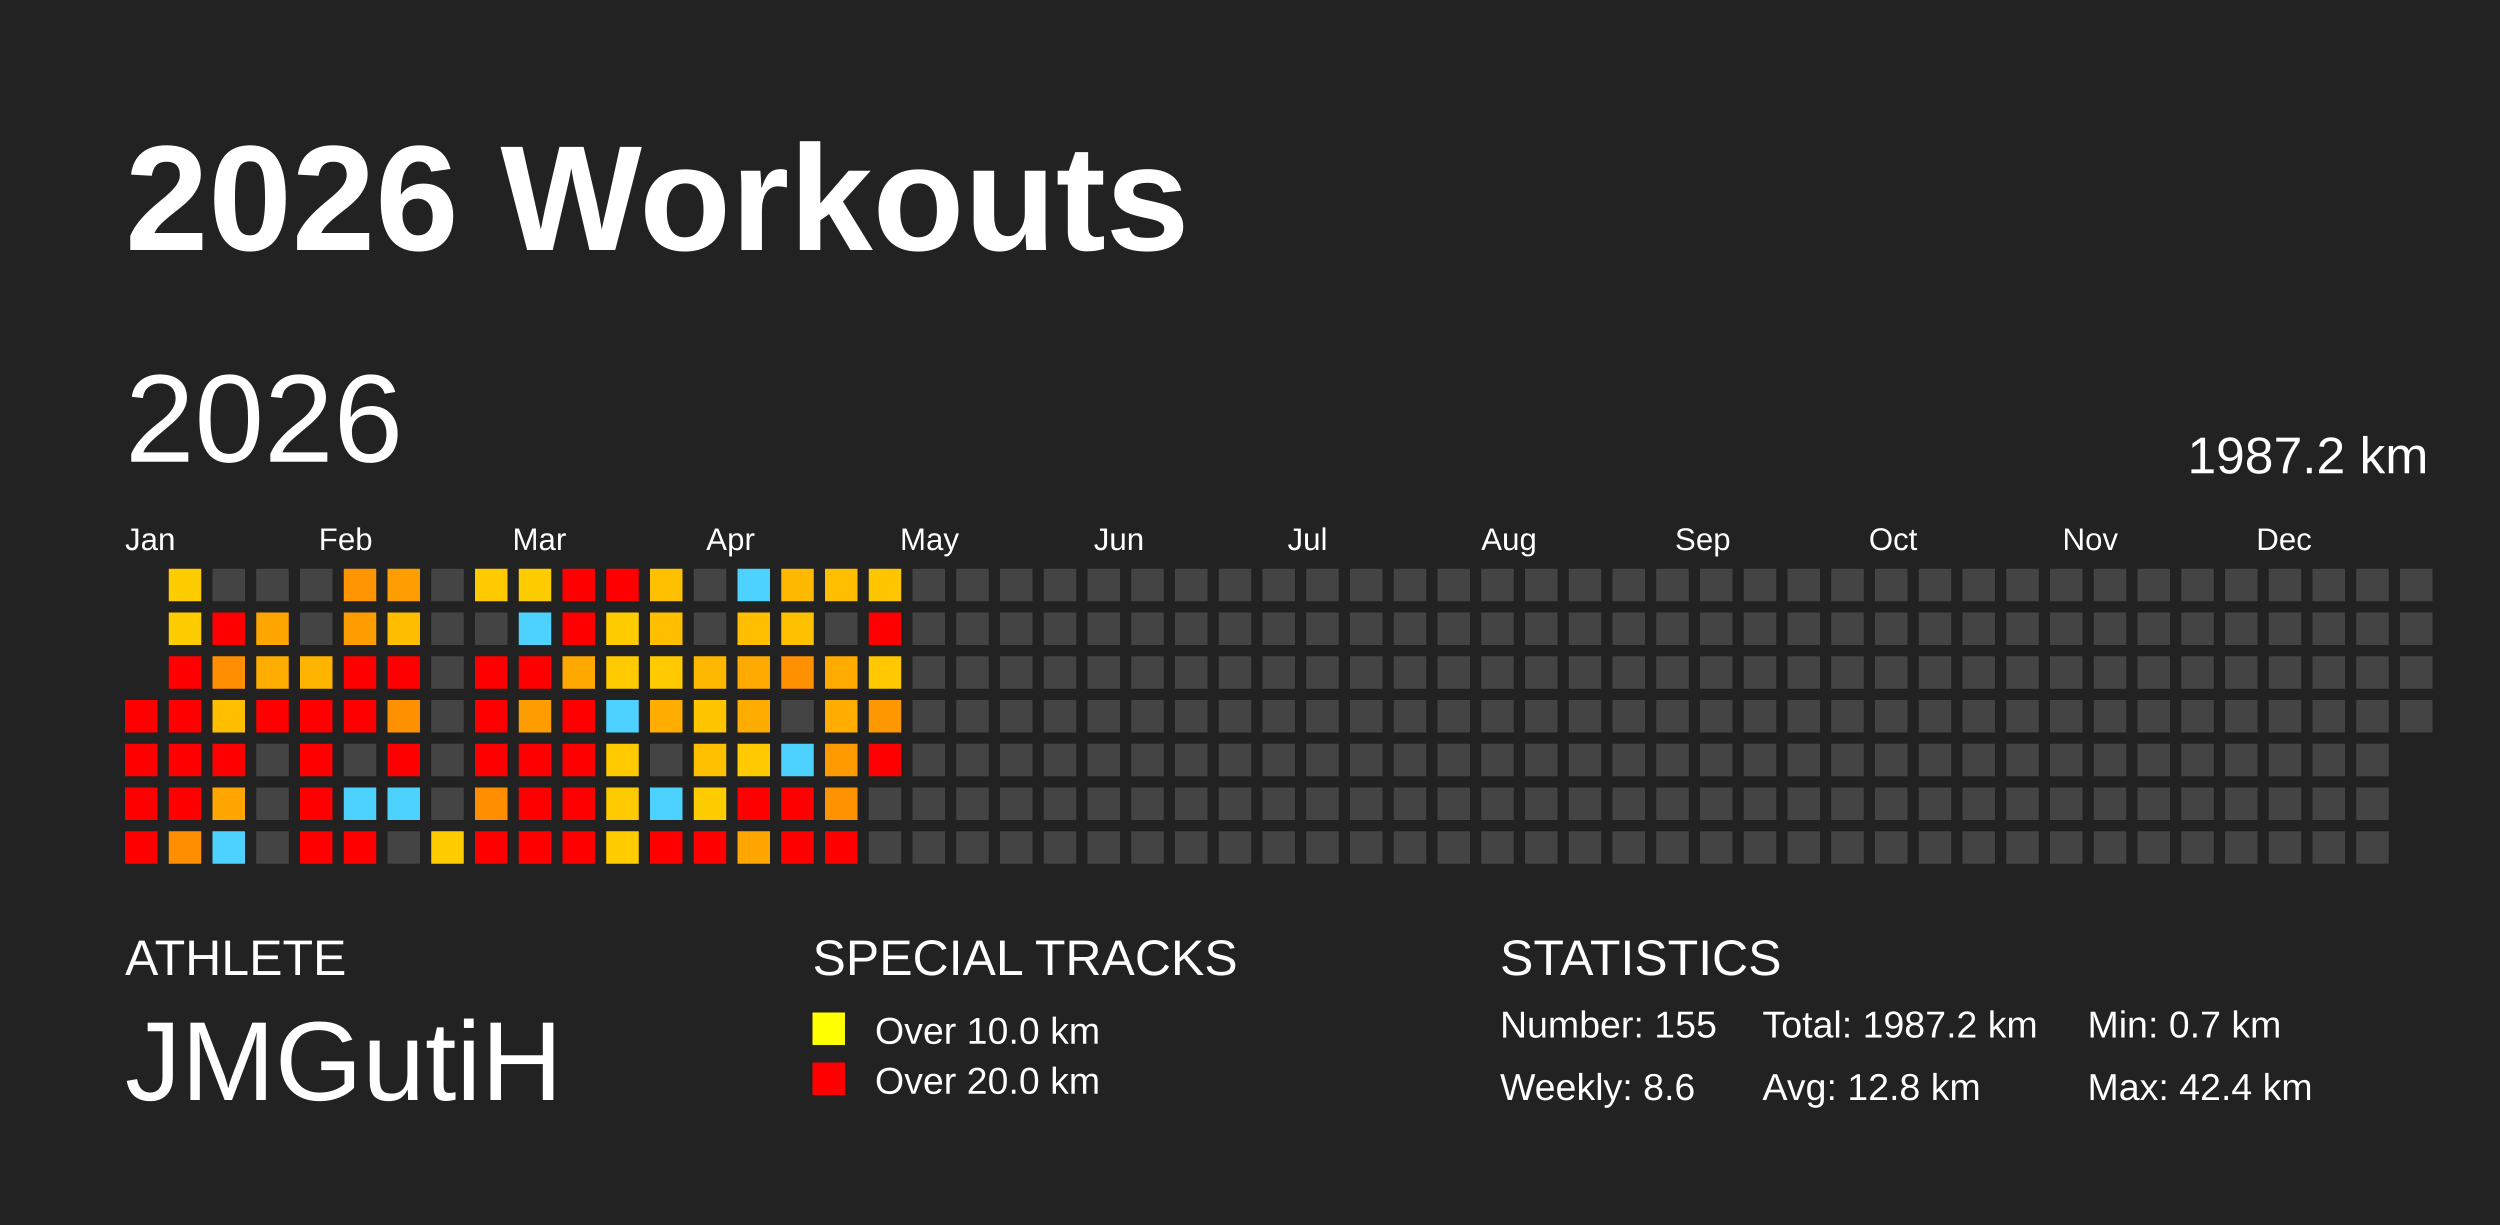
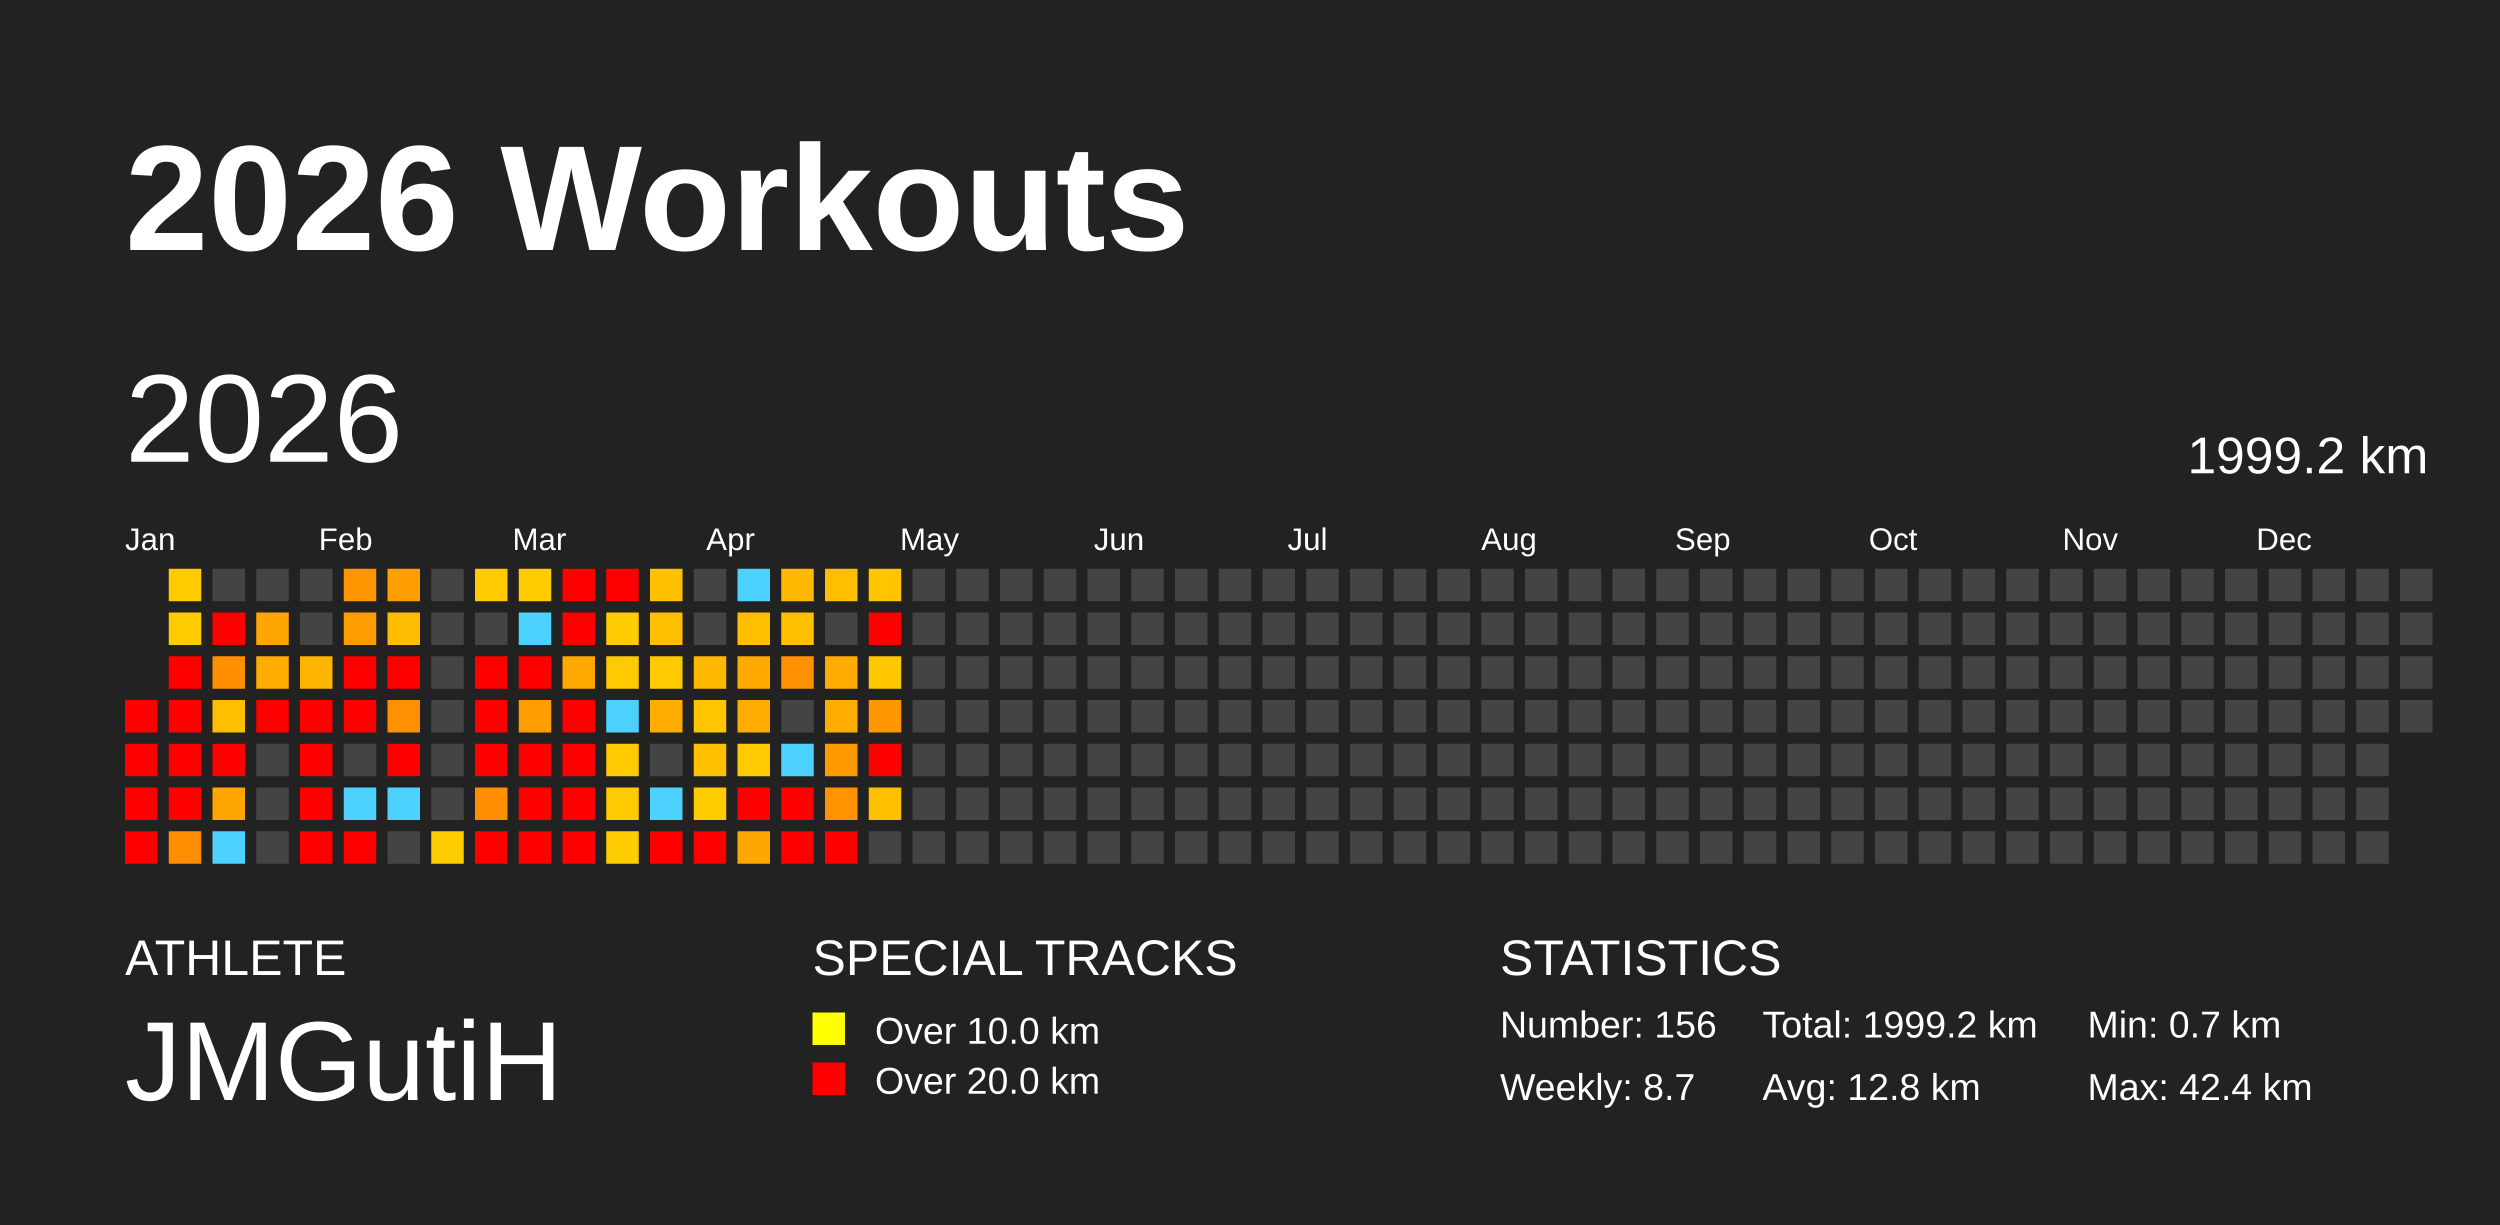
<svg xmlns="http://www.w3.org/2000/svg" baseProfile="full" height="98mm" version="1.1" viewBox="0,0,200,98" width="200mm">
  <defs />
  <rect fill="#222222" height="98" width="200" x="0" y="0" />
  <text fill="#FFFFFF" style="font-size:12px; font-family:Arial; font-weight:bold;" x="10" y="20">2026 Workouts</text>
  <text fill="#FFFFFF" style="font-size:4px; font-family:Arial" x="10" y="78">ATHLETE</text>
  <text fill="#FFFFFF" style="font-size:9px; font-family:Arial" x="10" y="88">JMGutiH</text>
  <text fill="#FFFFFF" style="font-size:4px; font-family:Arial" x="65" y="78">SPECIAL TRACKS</text>
  <rect fill="yellow" height="2.6" width="2.6" x="65" y="81" />
  <text fill="#FFFFFF" style="font-size:3px; font-family:Arial" x="70" y="83.5">Over 10.0 km</text>
  <rect fill="red" height="2.6" width="2.6" x="65" y="85" />
  <text fill="#FFFFFF" style="font-size:3px; font-family:Arial" x="70" y="87.5">Over 20.0 km</text>
  <text fill="#FFFFFF" style="font-size:4px; font-family:Arial" x="120" y="78">STATISTICS</text>
-   <text fill="#FFFFFF" style="font-size:3px; font-family:Arial" x="120" y="83">Number: 155</text>
-   <text fill="#FFFFFF" style="font-size:3px; font-family:Arial" x="120" y="88">Weekly: 8.6</text>
-   <text fill="#FFFFFF" style="font-size:3px; font-family:Arial" x="141" y="83">Total: 1987.2 km</text>
+   <text fill="#FFFFFF" style="font-size:3px; font-family:Arial" x="120" y="83">Number: 156</text>
+   <text fill="#FFFFFF" style="font-size:3px; font-family:Arial" x="120" y="88">Weekly: 8.7</text>
+   <text fill="#FFFFFF" style="font-size:3px; font-family:Arial" x="141" y="83">Total: 1999.2 km</text>
  <text fill="#FFFFFF" style="font-size:3px; font-family:Arial" x="141" y="88">Avg: 12.8 km</text>
  <text fill="#FFFFFF" style="font-size:3px; font-family:Arial" x="167" y="83">Min: 0.7 km</text>
  <text fill="#FFFFFF" style="font-size:3px; font-family:Arial" x="167" y="88">Max: 42.4 km</text>
  <text dominant-baseline="hanging" fill="#FFFFFF" style="font-size:10.0px; font-family:Arial;" x="10" y="30">2026</text>
-   <text dominant-baseline="hanging" fill="#FFFFFF" style="font-size:4.125px; font-family:Arial;" x="175" y="35">1987.2 km</text>
+   <text dominant-baseline="hanging" fill="#FFFFFF" style="font-size:4.125px; font-family:Arial;" x="175" y="35">1999.2 km</text>
  <text fill="#FFFFFF" style="font-size:2.5px; font-family:Arial" x="10.0" y="44">Jan</text>
  <text fill="#FFFFFF" style="font-size:2.5px; font-family:Arial" x="25.5" y="44">Feb</text>
  <text fill="#FFFFFF" style="font-size:2.5px; font-family:Arial" x="41.0" y="44">Mar</text>
  <text fill="#FFFFFF" style="font-size:2.5px; font-family:Arial" x="56.5" y="44">Apr</text>
  <text fill="#FFFFFF" style="font-size:2.5px; font-family:Arial" x="72.0" y="44">May</text>
  <text fill="#FFFFFF" style="font-size:2.5px; font-family:Arial" x="87.5" y="44">Jun</text>
  <text fill="#FFFFFF" style="font-size:2.5px; font-family:Arial" x="103.0" y="44">Jul</text>
  <text fill="#FFFFFF" style="font-size:2.5px; font-family:Arial" x="118.5" y="44">Aug</text>
  <text fill="#FFFFFF" style="font-size:2.5px; font-family:Arial" x="134.0" y="44">Sep</text>
  <text fill="#FFFFFF" style="font-size:2.5px; font-family:Arial" x="149.5" y="44">Oct</text>
  <text fill="#FFFFFF" style="font-size:2.5px; font-family:Arial" x="165.0" y="44">Nov</text>
  <text fill="#FFFFFF" style="font-size:2.5px; font-family:Arial" x="180.5" y="44">Dec</text>
  <rect fill="red" height="2.6" width="2.6" x="10.0" y="56.0" />
  <rect fill="red" height="2.6" width="2.6" x="10.0" y="59.5" />
  <rect fill="red" height="2.6" width="2.6" x="10.0" y="63.0" />
  <rect fill="red" height="2.6" width="2.6" x="10.0" y="66.5" />
  <rect fill="#ffcc00" height="2.6" width="2.6" x="13.5" y="45.5" />
  <rect fill="#ffcc00" height="2.6" width="2.6" x="13.5" y="49.0" />
  <rect fill="red" height="2.6" width="2.6" x="13.5" y="52.5" />
  <rect fill="red" height="2.6" width="2.6" x="13.5" y="56.0" />
  <rect fill="red" height="2.6" width="2.6" x="13.5" y="59.5" />
  <rect fill="red" height="2.6" width="2.6" x="13.5" y="63.0" />
  <rect fill="#ff8e00" height="2.6" width="2.6" x="13.5" y="66.5" />
  <rect fill="#444444" height="2.6" width="2.6" x="17.0" y="45.5" />
  <rect fill="red" height="2.6" width="2.6" x="17.0" y="49.0" />
  <rect fill="#ff8f00" height="2.6" width="2.6" x="17.0" y="52.5" />
  <rect fill="#ffbf00" height="2.6" width="2.6" x="17.0" y="56.0" />
  <rect fill="red" height="2.6" width="2.6" x="17.0" y="59.5" />
  <rect fill="#ffa700" height="2.6" width="2.6" x="17.0" y="63.0" />
  <rect fill="#4dd2ff" height="2.6" width="2.6" x="17.0" y="66.5" />
  <rect fill="#444444" height="2.6" width="2.6" x="20.5" y="45.5" />
  <rect fill="#ffa700" height="2.6" width="2.6" x="20.5" y="49.0" />
  <rect fill="#ffac00" height="2.6" width="2.6" x="20.5" y="52.5" />
  <rect fill="red" height="2.6" width="2.6" x="20.5" y="56.0" />
  <rect fill="#444444" height="2.6" width="2.6" x="20.5" y="59.5" />
  <rect fill="#444444" height="2.6" width="2.6" x="20.5" y="63.0" />
  <rect fill="#444444" height="2.6" width="2.6" x="20.5" y="66.5" />
  <rect fill="#444444" height="2.6" width="2.6" x="24.0" y="45.5" />
  <rect fill="#444444" height="2.6" width="2.6" x="24.0" y="49.0" />
  <rect fill="#ffb400" height="2.6" width="2.6" x="24.0" y="52.5" />
  <rect fill="red" height="2.6" width="2.6" x="24.0" y="56.0" />
  <rect fill="red" height="2.6" width="2.6" x="24.0" y="59.5" />
  <rect fill="red" height="2.6" width="2.6" x="24.0" y="63.0" />
  <rect fill="red" height="2.6" width="2.6" x="24.0" y="66.5" />
  <rect fill="#ff9500" height="2.6" width="2.6" x="27.5" y="45.5" />
  <rect fill="#ff9d00" height="2.6" width="2.6" x="27.5" y="49.0" />
  <rect fill="red" height="2.6" width="2.6" x="27.5" y="52.5" />
  <rect fill="red" height="2.6" width="2.6" x="27.5" y="56.0" />
  <rect fill="#444444" height="2.6" width="2.6" x="27.5" y="59.5" />
  <rect fill="#4dd2ff" height="2.6" width="2.6" x="27.5" y="63.0" />
  <rect fill="red" height="2.6" width="2.6" x="27.5" y="66.5" />
  <rect fill="#ff9e00" height="2.6" width="2.6" x="31.0" y="45.5" />
  <rect fill="#ffbd00" height="2.6" width="2.6" x="31.0" y="49.0" />
  <rect fill="red" height="2.6" width="2.6" x="31.0" y="52.5" />
  <rect fill="#ff9100" height="2.6" width="2.6" x="31.0" y="56.0" />
  <rect fill="red" height="2.6" width="2.6" x="31.0" y="59.5" />
  <rect fill="#4dd2ff" height="2.6" width="2.6" x="31.0" y="63.0" />
  <rect fill="#444444" height="2.6" width="2.6" x="31.0" y="66.5" />
  <rect fill="#444444" height="2.6" width="2.6" x="34.5" y="45.5" />
  <rect fill="#444444" height="2.6" width="2.6" x="34.5" y="49.0" />
  <rect fill="#444444" height="2.6" width="2.6" x="34.5" y="52.5" />
  <rect fill="#444444" height="2.6" width="2.6" x="34.5" y="56.0" />
  <rect fill="#444444" height="2.6" width="2.6" x="34.5" y="59.5" />
  <rect fill="#444444" height="2.6" width="2.6" x="34.5" y="63.0" />
  <rect fill="#ffcc00" height="2.6" width="2.6" x="34.5" y="66.5" />
  <rect fill="#ffcb00" height="2.6" width="2.6" x="38.0" y="45.5" />
  <rect fill="#444444" height="2.6" width="2.6" x="38.0" y="49.0" />
  <rect fill="red" height="2.6" width="2.6" x="38.0" y="52.5" />
  <rect fill="red" height="2.6" width="2.6" x="38.0" y="56.0" />
  <rect fill="red" height="2.6" width="2.6" x="38.0" y="59.5" />
  <rect fill="#ff8e00" height="2.6" width="2.6" x="38.0" y="63.0" />
  <rect fill="red" height="2.6" width="2.6" x="38.0" y="66.5" />
  <rect fill="#ffcc00" height="2.6" width="2.6" x="41.5" y="45.5" />
  <rect fill="#4dd2ff" height="2.6" width="2.6" x="41.5" y="49.0" />
  <rect fill="red" height="2.6" width="2.6" x="41.5" y="52.5" />
  <rect fill="#ff9c00" height="2.6" width="2.6" x="41.5" y="56.0" />
  <rect fill="red" height="2.6" width="2.6" x="41.5" y="59.5" />
  <rect fill="red" height="2.6" width="2.6" x="41.5" y="63.0" />
  <rect fill="red" height="2.6" width="2.6" x="41.5" y="66.5" />
  <rect fill="red" height="2.6" width="2.6" x="45.0" y="45.5" />
  <rect fill="red" height="2.6" width="2.6" x="45.0" y="49.0" />
  <rect fill="#ffa900" height="2.6" width="2.6" x="45.0" y="52.5" />
  <rect fill="red" height="2.6" width="2.6" x="45.0" y="56.0" />
  <rect fill="red" height="2.6" width="2.6" x="45.0" y="59.5" />
  <rect fill="red" height="2.6" width="2.6" x="45.0" y="63.0" />
  <rect fill="red" height="2.6" width="2.6" x="45.0" y="66.5" />
  <rect fill="red" height="2.6" width="2.6" x="48.5" y="45.5" />
  <rect fill="#ffcc00" height="2.6" width="2.6" x="48.5" y="49.0" />
  <rect fill="#ffcb00" height="2.6" width="2.6" x="48.5" y="52.5" />
  <rect fill="#4dd2ff" height="2.6" width="2.6" x="48.5" y="56.0" />
  <rect fill="#ffcb00" height="2.6" width="2.6" x="48.5" y="59.5" />
  <rect fill="#ffcb00" height="2.6" width="2.6" x="48.5" y="63.0" />
  <rect fill="#ffcc00" height="2.6" width="2.6" x="48.5" y="66.5" />
  <rect fill="#ffc000" height="2.6" width="2.6" x="52.0" y="45.5" />
  <rect fill="#ffbf00" height="2.6" width="2.6" x="52.0" y="49.0" />
  <rect fill="#ffca00" height="2.6" width="2.6" x="52.0" y="52.5" />
  <rect fill="#ffad00" height="2.6" width="2.6" x="52.0" y="56.0" />
  <rect fill="#444444" height="2.6" width="2.6" x="52.0" y="59.5" />
  <rect fill="#4dd2ff" height="2.6" width="2.6" x="52.0" y="63.0" />
  <rect fill="red" height="2.6" width="2.6" x="52.0" y="66.5" />
  <rect fill="#444444" height="2.6" width="2.6" x="55.5" y="45.5" />
  <rect fill="#444444" height="2.6" width="2.6" x="55.5" y="49.0" />
  <rect fill="#ffb800" height="2.6" width="2.6" x="55.5" y="52.5" />
  <rect fill="#ffc500" height="2.6" width="2.6" x="55.5" y="56.0" />
  <rect fill="#ffc000" height="2.6" width="2.6" x="55.5" y="59.5" />
  <rect fill="#ffcc00" height="2.6" width="2.6" x="55.5" y="63.0" />
  <rect fill="red" height="2.6" width="2.6" x="55.5" y="66.5" />
  <rect fill="#4dd2ff" height="2.6" width="2.6" x="59.0" y="45.5" />
  <rect fill="#ffbf00" height="2.6" width="2.6" x="59.0" y="49.0" />
  <rect fill="#ffaa00" height="2.6" width="2.6" x="59.0" y="52.5" />
  <rect fill="#ffac00" height="2.6" width="2.6" x="59.0" y="56.0" />
  <rect fill="#ffcb00" height="2.6" width="2.6" x="59.0" y="59.5" />
  <rect fill="red" height="2.6" width="2.6" x="59.0" y="63.0" />
  <rect fill="#ffa600" height="2.6" width="2.6" x="59.0" y="66.5" />
  <rect fill="#ffb900" height="2.6" width="2.6" x="62.5" y="45.5" />
  <rect fill="#ffc000" height="2.6" width="2.6" x="62.5" y="49.0" />
  <rect fill="#ff9000" height="2.6" width="2.6" x="62.5" y="52.5" />
  <rect fill="#444444" height="2.6" width="2.6" x="62.5" y="56.0" />
  <rect fill="#4dd2ff" height="2.6" width="2.6" x="62.5" y="59.5" />
  <rect fill="red" height="2.6" width="2.6" x="62.5" y="63.0" />
  <rect fill="red" height="2.6" width="2.6" x="62.5" y="66.5" />
  <rect fill="#ffbf00" height="2.6" width="2.6" x="66.0" y="45.5" />
  <rect fill="#444444" height="2.6" width="2.6" x="66.0" y="49.0" />
  <rect fill="#ffab00" height="2.6" width="2.6" x="66.0" y="52.5" />
  <rect fill="#ffad00" height="2.6" width="2.6" x="66.0" y="56.0" />
  <rect fill="#ff9a00" height="2.6" width="2.6" x="66.0" y="59.5" />
  <rect fill="#ff9400" height="2.6" width="2.6" x="66.0" y="63.0" />
  <rect fill="red" height="2.6" width="2.6" x="66.0" y="66.5" />
  <rect fill="#ffc600" height="2.6" width="2.6" x="69.5" y="45.5" />
  <rect fill="red" height="2.6" width="2.6" x="69.5" y="49.0" />
  <rect fill="#ffc800" height="2.6" width="2.6" x="69.5" y="52.5" />
  <rect fill="#ff9800" height="2.6" width="2.6" x="69.5" y="56.0" />
  <rect fill="red" height="2.6" width="2.6" x="69.5" y="59.5" />
-   <rect fill="#444444" height="2.6" width="2.6" x="69.5" y="63.0" />
+   <rect fill="#ffc000" height="2.6" width="2.6" x="69.5" y="63.0" />
  <rect fill="#444444" height="2.6" width="2.6" x="69.5" y="66.5" />
  <rect fill="#444444" height="2.6" width="2.6" x="73.0" y="45.5" />
  <rect fill="#444444" height="2.6" width="2.6" x="73.0" y="49.0" />
  <rect fill="#444444" height="2.6" width="2.6" x="73.0" y="52.5" />
  <rect fill="#444444" height="2.6" width="2.6" x="73.0" y="56.0" />
  <rect fill="#444444" height="2.6" width="2.6" x="73.0" y="59.5" />
  <rect fill="#444444" height="2.6" width="2.6" x="73.0" y="63.0" />
  <rect fill="#444444" height="2.6" width="2.6" x="73.0" y="66.5" />
  <rect fill="#444444" height="2.6" width="2.6" x="76.5" y="45.5" />
  <rect fill="#444444" height="2.6" width="2.6" x="76.5" y="49.0" />
  <rect fill="#444444" height="2.6" width="2.6" x="76.5" y="52.5" />
  <rect fill="#444444" height="2.6" width="2.6" x="76.5" y="56.0" />
  <rect fill="#444444" height="2.6" width="2.6" x="76.5" y="59.5" />
  <rect fill="#444444" height="2.6" width="2.6" x="76.5" y="63.0" />
  <rect fill="#444444" height="2.6" width="2.6" x="76.5" y="66.5" />
  <rect fill="#444444" height="2.6" width="2.6" x="80.0" y="45.5" />
  <rect fill="#444444" height="2.6" width="2.6" x="80.0" y="49.0" />
  <rect fill="#444444" height="2.6" width="2.6" x="80.0" y="52.5" />
  <rect fill="#444444" height="2.6" width="2.6" x="80.0" y="56.0" />
  <rect fill="#444444" height="2.6" width="2.6" x="80.0" y="59.5" />
  <rect fill="#444444" height="2.6" width="2.6" x="80.0" y="63.0" />
  <rect fill="#444444" height="2.6" width="2.6" x="80.0" y="66.5" />
  <rect fill="#444444" height="2.6" width="2.6" x="83.5" y="45.5" />
  <rect fill="#444444" height="2.6" width="2.6" x="83.5" y="49.0" />
  <rect fill="#444444" height="2.6" width="2.6" x="83.5" y="52.5" />
  <rect fill="#444444" height="2.6" width="2.6" x="83.5" y="56.0" />
  <rect fill="#444444" height="2.6" width="2.6" x="83.5" y="59.5" />
  <rect fill="#444444" height="2.6" width="2.6" x="83.5" y="63.0" />
  <rect fill="#444444" height="2.6" width="2.6" x="83.5" y="66.5" />
  <rect fill="#444444" height="2.6" width="2.6" x="87.0" y="45.5" />
  <rect fill="#444444" height="2.6" width="2.6" x="87.0" y="49.0" />
  <rect fill="#444444" height="2.6" width="2.6" x="87.0" y="52.5" />
  <rect fill="#444444" height="2.6" width="2.6" x="87.0" y="56.0" />
  <rect fill="#444444" height="2.6" width="2.6" x="87.0" y="59.5" />
  <rect fill="#444444" height="2.6" width="2.6" x="87.0" y="63.0" />
  <rect fill="#444444" height="2.6" width="2.6" x="87.0" y="66.5" />
  <rect fill="#444444" height="2.6" width="2.6" x="90.5" y="45.5" />
  <rect fill="#444444" height="2.6" width="2.6" x="90.5" y="49.0" />
  <rect fill="#444444" height="2.6" width="2.6" x="90.5" y="52.5" />
  <rect fill="#444444" height="2.6" width="2.6" x="90.5" y="56.0" />
  <rect fill="#444444" height="2.6" width="2.6" x="90.5" y="59.5" />
  <rect fill="#444444" height="2.6" width="2.6" x="90.5" y="63.0" />
  <rect fill="#444444" height="2.6" width="2.6" x="90.5" y="66.5" />
  <rect fill="#444444" height="2.6" width="2.6" x="94.0" y="45.5" />
  <rect fill="#444444" height="2.6" width="2.6" x="94.0" y="49.0" />
  <rect fill="#444444" height="2.6" width="2.6" x="94.0" y="52.5" />
  <rect fill="#444444" height="2.6" width="2.6" x="94.0" y="56.0" />
  <rect fill="#444444" height="2.6" width="2.6" x="94.0" y="59.5" />
  <rect fill="#444444" height="2.6" width="2.6" x="94.0" y="63.0" />
  <rect fill="#444444" height="2.6" width="2.6" x="94.0" y="66.5" />
  <rect fill="#444444" height="2.6" width="2.6" x="97.5" y="45.5" />
  <rect fill="#444444" height="2.6" width="2.6" x="97.5" y="49.0" />
  <rect fill="#444444" height="2.6" width="2.6" x="97.5" y="52.5" />
  <rect fill="#444444" height="2.6" width="2.6" x="97.5" y="56.0" />
  <rect fill="#444444" height="2.6" width="2.6" x="97.5" y="59.5" />
  <rect fill="#444444" height="2.6" width="2.6" x="97.5" y="63.0" />
  <rect fill="#444444" height="2.6" width="2.6" x="97.5" y="66.5" />
  <rect fill="#444444" height="2.6" width="2.6" x="101.0" y="45.5" />
  <rect fill="#444444" height="2.6" width="2.6" x="101.0" y="49.0" />
  <rect fill="#444444" height="2.6" width="2.6" x="101.0" y="52.5" />
  <rect fill="#444444" height="2.6" width="2.6" x="101.0" y="56.0" />
  <rect fill="#444444" height="2.6" width="2.6" x="101.0" y="59.5" />
  <rect fill="#444444" height="2.6" width="2.6" x="101.0" y="63.0" />
  <rect fill="#444444" height="2.6" width="2.6" x="101.0" y="66.5" />
  <rect fill="#444444" height="2.6" width="2.6" x="104.5" y="45.5" />
  <rect fill="#444444" height="2.6" width="2.6" x="104.5" y="49.0" />
  <rect fill="#444444" height="2.6" width="2.6" x="104.5" y="52.5" />
  <rect fill="#444444" height="2.6" width="2.6" x="104.5" y="56.0" />
  <rect fill="#444444" height="2.6" width="2.6" x="104.5" y="59.5" />
  <rect fill="#444444" height="2.6" width="2.6" x="104.5" y="63.0" />
  <rect fill="#444444" height="2.6" width="2.6" x="104.5" y="66.5" />
  <rect fill="#444444" height="2.6" width="2.6" x="108.0" y="45.5" />
  <rect fill="#444444" height="2.6" width="2.6" x="108.0" y="49.0" />
  <rect fill="#444444" height="2.6" width="2.6" x="108.0" y="52.5" />
  <rect fill="#444444" height="2.6" width="2.6" x="108.0" y="56.0" />
  <rect fill="#444444" height="2.6" width="2.6" x="108.0" y="59.5" />
  <rect fill="#444444" height="2.6" width="2.6" x="108.0" y="63.0" />
  <rect fill="#444444" height="2.6" width="2.6" x="108.0" y="66.5" />
  <rect fill="#444444" height="2.6" width="2.6" x="111.5" y="45.5" />
  <rect fill="#444444" height="2.6" width="2.6" x="111.5" y="49.0" />
  <rect fill="#444444" height="2.6" width="2.6" x="111.5" y="52.5" />
  <rect fill="#444444" height="2.6" width="2.6" x="111.5" y="56.0" />
  <rect fill="#444444" height="2.6" width="2.6" x="111.5" y="59.5" />
  <rect fill="#444444" height="2.6" width="2.6" x="111.5" y="63.0" />
  <rect fill="#444444" height="2.6" width="2.6" x="111.5" y="66.5" />
  <rect fill="#444444" height="2.6" width="2.6" x="115.0" y="45.5" />
  <rect fill="#444444" height="2.6" width="2.6" x="115.0" y="49.0" />
  <rect fill="#444444" height="2.6" width="2.6" x="115.0" y="52.5" />
  <rect fill="#444444" height="2.6" width="2.6" x="115.0" y="56.0" />
  <rect fill="#444444" height="2.6" width="2.6" x="115.0" y="59.5" />
  <rect fill="#444444" height="2.6" width="2.6" x="115.0" y="63.0" />
  <rect fill="#444444" height="2.6" width="2.6" x="115.0" y="66.5" />
  <rect fill="#444444" height="2.6" width="2.6" x="118.5" y="45.5" />
  <rect fill="#444444" height="2.6" width="2.6" x="118.5" y="49.0" />
  <rect fill="#444444" height="2.6" width="2.6" x="118.5" y="52.5" />
  <rect fill="#444444" height="2.6" width="2.6" x="118.5" y="56.0" />
  <rect fill="#444444" height="2.6" width="2.6" x="118.5" y="59.5" />
  <rect fill="#444444" height="2.6" width="2.6" x="118.5" y="63.0" />
  <rect fill="#444444" height="2.6" width="2.6" x="118.5" y="66.5" />
  <rect fill="#444444" height="2.6" width="2.6" x="122.0" y="45.5" />
  <rect fill="#444444" height="2.6" width="2.6" x="122.0" y="49.0" />
  <rect fill="#444444" height="2.6" width="2.6" x="122.0" y="52.5" />
  <rect fill="#444444" height="2.6" width="2.6" x="122.0" y="56.0" />
  <rect fill="#444444" height="2.6" width="2.6" x="122.0" y="59.5" />
  <rect fill="#444444" height="2.6" width="2.6" x="122.0" y="63.0" />
  <rect fill="#444444" height="2.6" width="2.6" x="122.0" y="66.5" />
  <rect fill="#444444" height="2.6" width="2.6" x="125.5" y="45.5" />
  <rect fill="#444444" height="2.6" width="2.6" x="125.5" y="49.0" />
  <rect fill="#444444" height="2.6" width="2.6" x="125.5" y="52.5" />
  <rect fill="#444444" height="2.6" width="2.6" x="125.5" y="56.0" />
  <rect fill="#444444" height="2.6" width="2.6" x="125.5" y="59.5" />
  <rect fill="#444444" height="2.6" width="2.6" x="125.5" y="63.0" />
  <rect fill="#444444" height="2.6" width="2.6" x="125.5" y="66.5" />
  <rect fill="#444444" height="2.6" width="2.6" x="129.0" y="45.5" />
  <rect fill="#444444" height="2.6" width="2.6" x="129.0" y="49.0" />
  <rect fill="#444444" height="2.6" width="2.6" x="129.0" y="52.5" />
  <rect fill="#444444" height="2.6" width="2.6" x="129.0" y="56.0" />
  <rect fill="#444444" height="2.6" width="2.6" x="129.0" y="59.5" />
  <rect fill="#444444" height="2.6" width="2.6" x="129.0" y="63.0" />
  <rect fill="#444444" height="2.6" width="2.6" x="129.0" y="66.5" />
  <rect fill="#444444" height="2.6" width="2.6" x="132.5" y="45.5" />
  <rect fill="#444444" height="2.6" width="2.6" x="132.5" y="49.0" />
  <rect fill="#444444" height="2.6" width="2.6" x="132.5" y="52.5" />
  <rect fill="#444444" height="2.6" width="2.6" x="132.5" y="56.0" />
  <rect fill="#444444" height="2.6" width="2.6" x="132.5" y="59.5" />
  <rect fill="#444444" height="2.6" width="2.6" x="132.5" y="63.0" />
  <rect fill="#444444" height="2.6" width="2.6" x="132.5" y="66.5" />
  <rect fill="#444444" height="2.6" width="2.6" x="136.0" y="45.5" />
  <rect fill="#444444" height="2.6" width="2.6" x="136.0" y="49.0" />
  <rect fill="#444444" height="2.6" width="2.6" x="136.0" y="52.5" />
  <rect fill="#444444" height="2.6" width="2.6" x="136.0" y="56.0" />
  <rect fill="#444444" height="2.6" width="2.6" x="136.0" y="59.5" />
  <rect fill="#444444" height="2.6" width="2.6" x="136.0" y="63.0" />
  <rect fill="#444444" height="2.6" width="2.6" x="136.0" y="66.5" />
  <rect fill="#444444" height="2.6" width="2.6" x="139.5" y="45.5" />
  <rect fill="#444444" height="2.6" width="2.6" x="139.5" y="49.0" />
  <rect fill="#444444" height="2.6" width="2.6" x="139.5" y="52.5" />
  <rect fill="#444444" height="2.6" width="2.6" x="139.5" y="56.0" />
  <rect fill="#444444" height="2.6" width="2.6" x="139.5" y="59.5" />
  <rect fill="#444444" height="2.6" width="2.6" x="139.5" y="63.0" />
  <rect fill="#444444" height="2.6" width="2.6" x="139.5" y="66.5" />
  <rect fill="#444444" height="2.6" width="2.6" x="143.0" y="45.5" />
  <rect fill="#444444" height="2.6" width="2.6" x="143.0" y="49.0" />
  <rect fill="#444444" height="2.6" width="2.6" x="143.0" y="52.5" />
  <rect fill="#444444" height="2.6" width="2.6" x="143.0" y="56.0" />
  <rect fill="#444444" height="2.6" width="2.6" x="143.0" y="59.5" />
  <rect fill="#444444" height="2.6" width="2.6" x="143.0" y="63.0" />
  <rect fill="#444444" height="2.6" width="2.6" x="143.0" y="66.5" />
  <rect fill="#444444" height="2.6" width="2.6" x="146.5" y="45.5" />
  <rect fill="#444444" height="2.6" width="2.6" x="146.5" y="49.0" />
  <rect fill="#444444" height="2.6" width="2.6" x="146.5" y="52.5" />
  <rect fill="#444444" height="2.6" width="2.6" x="146.5" y="56.0" />
  <rect fill="#444444" height="2.6" width="2.6" x="146.5" y="59.5" />
  <rect fill="#444444" height="2.6" width="2.6" x="146.5" y="63.0" />
  <rect fill="#444444" height="2.6" width="2.6" x="146.5" y="66.5" />
  <rect fill="#444444" height="2.6" width="2.6" x="150.0" y="45.5" />
  <rect fill="#444444" height="2.6" width="2.6" x="150.0" y="49.0" />
  <rect fill="#444444" height="2.6" width="2.6" x="150.0" y="52.5" />
  <rect fill="#444444" height="2.6" width="2.6" x="150.0" y="56.0" />
  <rect fill="#444444" height="2.6" width="2.6" x="150.0" y="59.5" />
  <rect fill="#444444" height="2.6" width="2.6" x="150.0" y="63.0" />
  <rect fill="#444444" height="2.6" width="2.6" x="150.0" y="66.5" />
  <rect fill="#444444" height="2.6" width="2.6" x="153.5" y="45.5" />
  <rect fill="#444444" height="2.6" width="2.6" x="153.5" y="49.0" />
  <rect fill="#444444" height="2.6" width="2.6" x="153.5" y="52.5" />
  <rect fill="#444444" height="2.6" width="2.6" x="153.5" y="56.0" />
  <rect fill="#444444" height="2.6" width="2.6" x="153.5" y="59.5" />
  <rect fill="#444444" height="2.6" width="2.6" x="153.5" y="63.0" />
  <rect fill="#444444" height="2.6" width="2.6" x="153.5" y="66.5" />
  <rect fill="#444444" height="2.6" width="2.6" x="157.0" y="45.5" />
  <rect fill="#444444" height="2.6" width="2.6" x="157.0" y="49.0" />
  <rect fill="#444444" height="2.6" width="2.6" x="157.0" y="52.5" />
  <rect fill="#444444" height="2.6" width="2.6" x="157.0" y="56.0" />
  <rect fill="#444444" height="2.6" width="2.6" x="157.0" y="59.5" />
  <rect fill="#444444" height="2.6" width="2.6" x="157.0" y="63.0" />
  <rect fill="#444444" height="2.6" width="2.6" x="157.0" y="66.5" />
  <rect fill="#444444" height="2.6" width="2.6" x="160.5" y="45.5" />
  <rect fill="#444444" height="2.6" width="2.6" x="160.5" y="49.0" />
  <rect fill="#444444" height="2.6" width="2.6" x="160.5" y="52.5" />
  <rect fill="#444444" height="2.6" width="2.6" x="160.5" y="56.0" />
  <rect fill="#444444" height="2.6" width="2.6" x="160.5" y="59.5" />
  <rect fill="#444444" height="2.6" width="2.6" x="160.5" y="63.0" />
  <rect fill="#444444" height="2.6" width="2.6" x="160.5" y="66.5" />
  <rect fill="#444444" height="2.6" width="2.6" x="164.0" y="45.5" />
  <rect fill="#444444" height="2.6" width="2.6" x="164.0" y="49.0" />
  <rect fill="#444444" height="2.6" width="2.6" x="164.0" y="52.5" />
  <rect fill="#444444" height="2.6" width="2.6" x="164.0" y="56.0" />
  <rect fill="#444444" height="2.6" width="2.6" x="164.0" y="59.5" />
  <rect fill="#444444" height="2.6" width="2.6" x="164.0" y="63.0" />
  <rect fill="#444444" height="2.6" width="2.6" x="164.0" y="66.5" />
  <rect fill="#444444" height="2.6" width="2.6" x="167.5" y="45.5" />
  <rect fill="#444444" height="2.6" width="2.6" x="167.5" y="49.0" />
  <rect fill="#444444" height="2.6" width="2.6" x="167.5" y="52.5" />
  <rect fill="#444444" height="2.6" width="2.6" x="167.5" y="56.0" />
  <rect fill="#444444" height="2.6" width="2.6" x="167.5" y="59.5" />
  <rect fill="#444444" height="2.6" width="2.6" x="167.5" y="63.0" />
  <rect fill="#444444" height="2.6" width="2.6" x="167.5" y="66.5" />
  <rect fill="#444444" height="2.6" width="2.6" x="171.0" y="45.5" />
  <rect fill="#444444" height="2.6" width="2.6" x="171.0" y="49.0" />
  <rect fill="#444444" height="2.6" width="2.6" x="171.0" y="52.5" />
  <rect fill="#444444" height="2.6" width="2.6" x="171.0" y="56.0" />
  <rect fill="#444444" height="2.6" width="2.6" x="171.0" y="59.5" />
  <rect fill="#444444" height="2.6" width="2.6" x="171.0" y="63.0" />
  <rect fill="#444444" height="2.6" width="2.6" x="171.0" y="66.5" />
  <rect fill="#444444" height="2.6" width="2.6" x="174.5" y="45.5" />
  <rect fill="#444444" height="2.6" width="2.6" x="174.5" y="49.0" />
  <rect fill="#444444" height="2.6" width="2.6" x="174.5" y="52.5" />
  <rect fill="#444444" height="2.6" width="2.6" x="174.5" y="56.0" />
  <rect fill="#444444" height="2.6" width="2.6" x="174.5" y="59.5" />
  <rect fill="#444444" height="2.6" width="2.6" x="174.5" y="63.0" />
  <rect fill="#444444" height="2.6" width="2.6" x="174.5" y="66.5" />
  <rect fill="#444444" height="2.6" width="2.6" x="178.0" y="45.5" />
  <rect fill="#444444" height="2.6" width="2.6" x="178.0" y="49.0" />
  <rect fill="#444444" height="2.6" width="2.6" x="178.0" y="52.5" />
  <rect fill="#444444" height="2.6" width="2.6" x="178.0" y="56.0" />
  <rect fill="#444444" height="2.6" width="2.6" x="178.0" y="59.5" />
  <rect fill="#444444" height="2.6" width="2.6" x="178.0" y="63.0" />
  <rect fill="#444444" height="2.6" width="2.6" x="178.0" y="66.5" />
  <rect fill="#444444" height="2.6" width="2.6" x="181.5" y="45.5" />
  <rect fill="#444444" height="2.6" width="2.6" x="181.5" y="49.0" />
  <rect fill="#444444" height="2.6" width="2.6" x="181.5" y="52.5" />
  <rect fill="#444444" height="2.6" width="2.6" x="181.5" y="56.0" />
  <rect fill="#444444" height="2.6" width="2.6" x="181.5" y="59.5" />
  <rect fill="#444444" height="2.6" width="2.6" x="181.5" y="63.0" />
  <rect fill="#444444" height="2.6" width="2.6" x="181.5" y="66.5" />
  <rect fill="#444444" height="2.6" width="2.6" x="185.0" y="45.5" />
  <rect fill="#444444" height="2.6" width="2.6" x="185.0" y="49.0" />
  <rect fill="#444444" height="2.6" width="2.6" x="185.0" y="52.5" />
  <rect fill="#444444" height="2.6" width="2.6" x="185.0" y="56.0" />
  <rect fill="#444444" height="2.6" width="2.6" x="185.0" y="59.5" />
  <rect fill="#444444" height="2.6" width="2.6" x="185.0" y="63.0" />
  <rect fill="#444444" height="2.6" width="2.6" x="185.0" y="66.5" />
  <rect fill="#444444" height="2.6" width="2.6" x="188.5" y="45.5" />
  <rect fill="#444444" height="2.6" width="2.6" x="188.5" y="49.0" />
  <rect fill="#444444" height="2.6" width="2.6" x="188.5" y="52.5" />
  <rect fill="#444444" height="2.6" width="2.6" x="188.5" y="56.0" />
  <rect fill="#444444" height="2.6" width="2.6" x="188.5" y="59.5" />
  <rect fill="#444444" height="2.6" width="2.6" x="188.5" y="63.0" />
  <rect fill="#444444" height="2.6" width="2.6" x="188.5" y="66.5" />
  <rect fill="#444444" height="2.6" width="2.6" x="192.0" y="45.5" />
  <rect fill="#444444" height="2.6" width="2.6" x="192.0" y="49.0" />
  <rect fill="#444444" height="2.6" width="2.6" x="192.0" y="52.5" />
  <rect fill="#444444" height="2.6" width="2.6" x="192.0" y="56.0" />
</svg>
